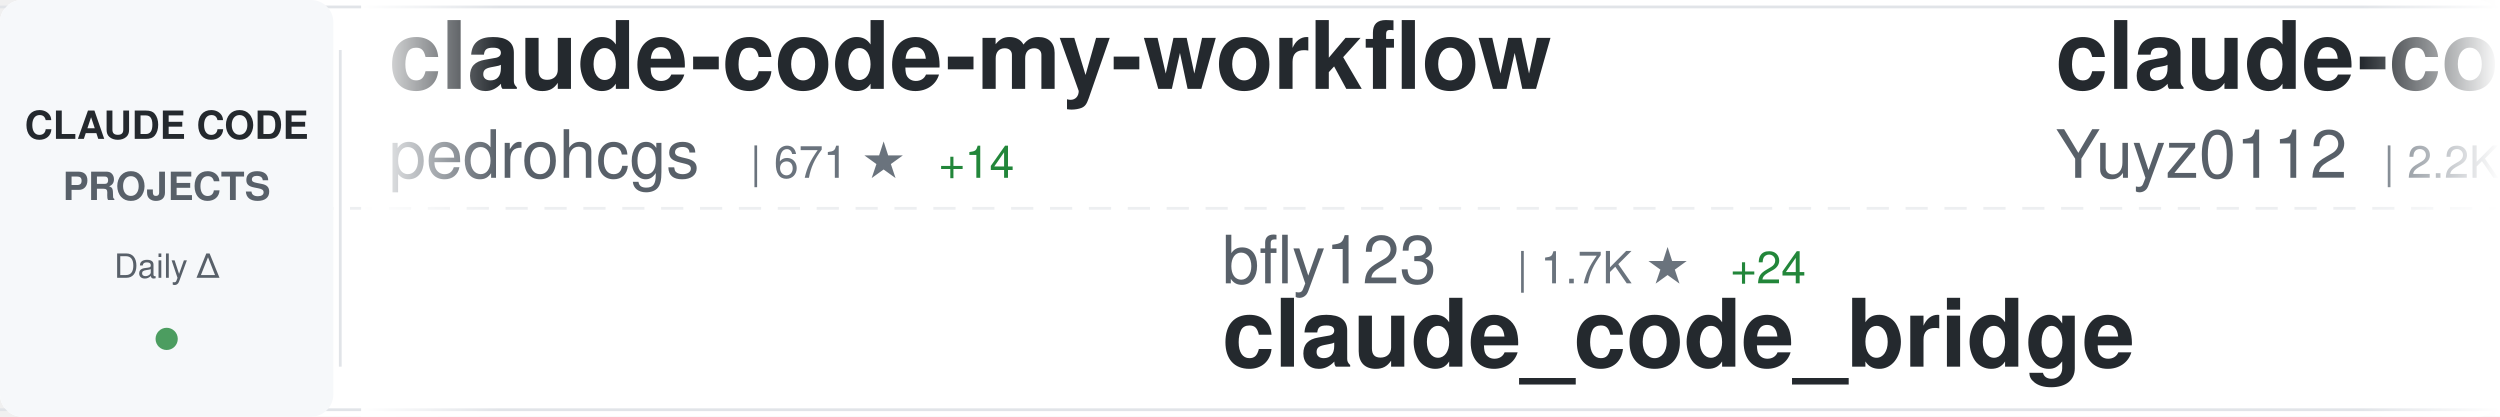
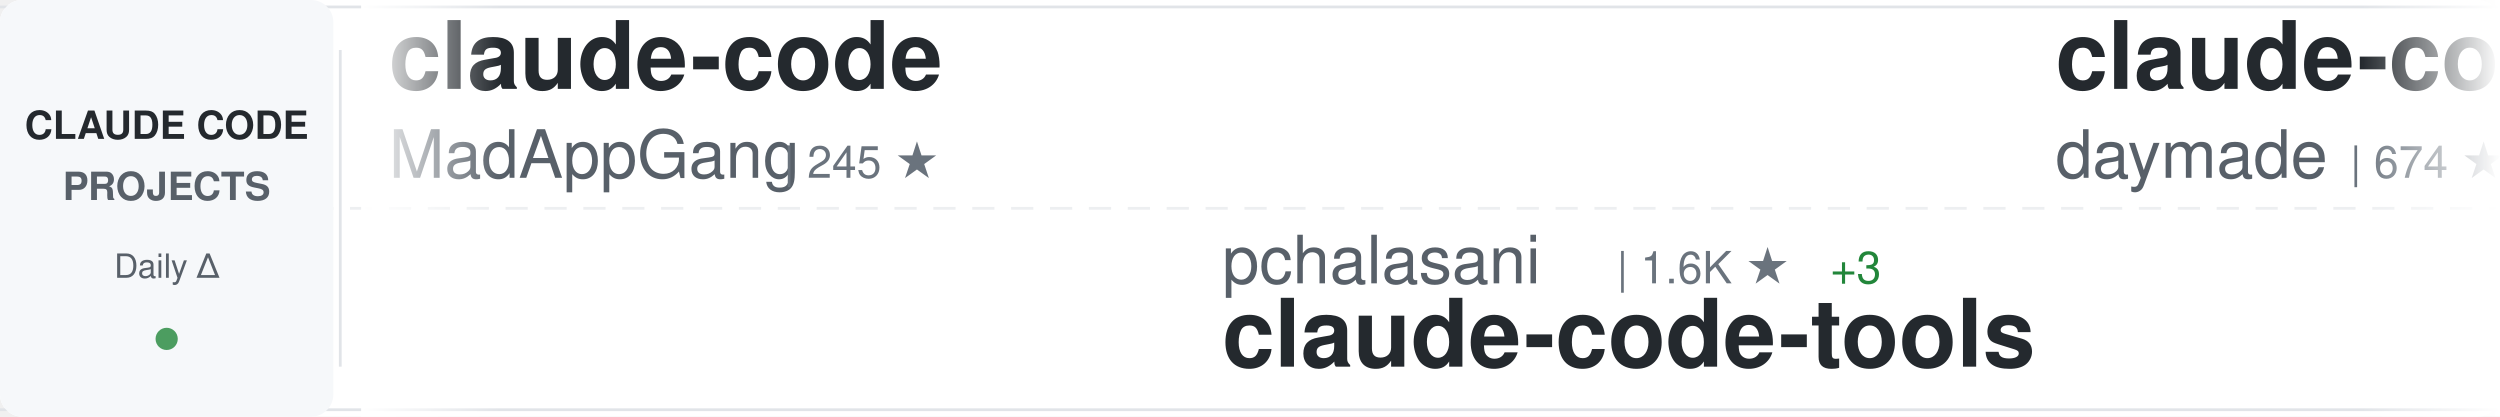
<svg xmlns="http://www.w3.org/2000/svg" width="900" height="150">
  <defs>
    <linearGradient id="awesomeLeftFade" x1="0%" y1="0%" x2="100%" y2="0%">
      <stop offset="0%" style="stop-color:#ffffff;stop-opacity:1" />
      <stop offset="100%" style="stop-color:#ffffff;stop-opacity:0" />
    </linearGradient>
    <linearGradient id="awesomeRightFade" x1="0%" y1="0%" x2="100%" y2="0%">
      <stop offset="0%" style="stop-color:#ffffff;stop-opacity:0" />
      <stop offset="100%" style="stop-color:#ffffff;stop-opacity:1" />
    </linearGradient>
  </defs>
  <rect width="900" height="150" fill="#ffffff" rx="8" />
  <rect x="0" y="2" width="900" height="1" fill="#e1e4e8" />
  <rect x="0" y="147" width="900" height="1" fill="#e1e4e8" />
  <line x1="0" y1="75" x2="900" y2="75" stroke="#e1e4e8" stroke-width="1" stroke-dasharray="8 6" opacity="0.6" />
  <rect x="0" y="0" width="120" height="150" fill="#f6f8fa" rx="8" />
  <text x="60" y="50" font-family="-apple-system, BlinkMacSystemFont, 'Segoe UI', Helvetica, Arial, sans-serif" font-size="14" font-weight="600" fill="#24292e" text-anchor="middle">CLAUDE CODE</text>
  <text x="60" y="72" font-family="-apple-system, BlinkMacSystemFont, 'Segoe UI', Helvetica, Arial, sans-serif" font-size="14" font-weight="600" fill="#586069" text-anchor="middle">PROJECTS</text>
  <text x="60" y="100" font-family="-apple-system, BlinkMacSystemFont, 'Segoe UI', Helvetica, Arial, sans-serif" font-size="12" font-weight="500" fill="#586069" text-anchor="middle">Daily Δ</text>
  <circle cx="60" cy="122" r="4" fill="#22863a" opacity="0.8" />
  <rect x="122" y="18" width="1" height="114" fill="#e1e4e8" />
  <clipPath id="awesomeTickerClip">
    <rect x="130" y="0" width="770" height="150" />
  </clipPath>
  <g clip-path="url(#awesomeTickerClip)">
    <g id="awesomeTickerItems">
      <animateTransform attributeName="transform" attributeType="XML" type="translate" from="0 0" to="-3000 0" dur="54s" repeatCount="indefinite" />
      <g transform="translate(0, 0)">
-         <text x="140" y="32" font-family="-apple-system, BlinkMacSystemFont, 'Segoe UI', Helvetica, Arial, sans-serif" font-size="34" font-weight="600" fill="#24292e">claude-code-my-workflow</text>
-         <text x="140" y="64" font-family="-apple-system, BlinkMacSystemFont, 'Segoe UI', Helvetica, Arial, sans-serif" font-size="24" font-weight="400" fill="#586069">pedrohcgs</text>
-         <text x="270" y="64" font-family="-apple-system, BlinkMacSystemFont, 'Segoe UI', Helvetica, Arial, sans-serif" font-size="16" font-weight="500" fill="#6a737d">| 671 ★</text>
-         <text x="338" y="64" font-family="-apple-system, BlinkMacSystemFont, 'Segoe UI', Helvetica, Arial, sans-serif" font-size="16" font-weight="500" fill="#22863a"> +14</text>
+         <text x="140" y="32" font-family="-apple-system, BlinkMacSystemFont, 'Segoe UI', Helvetica, Arial, sans-serif" font-size="34" font-weight="600" fill="#24292e">claude-code</text>
+         <text x="140" y="64" font-family="-apple-system, BlinkMacSystemFont, 'Segoe UI', Helvetica, Arial, sans-serif" font-size="24" font-weight="400" fill="#586069">MadAppGang</text>
+         <text x="282" y="64" font-family="-apple-system, BlinkMacSystemFont, 'Segoe UI', Helvetica, Arial, sans-serif" font-size="16" font-weight="500" fill="#6a737d">| 245 ★</text>
      </g>
      <g transform="translate(300, 0)">
-         <text x="140" y="102" font-family="-apple-system, BlinkMacSystemFont, 'Segoe UI', Helvetica, Arial, sans-serif" font-size="24" font-weight="400" fill="#586069">bfly123</text>
-         <text x="246" y="102" font-family="-apple-system, BlinkMacSystemFont, 'Segoe UI', Helvetica, Arial, sans-serif" font-size="16" font-weight="500" fill="#6a737d">| 1.7K ★</text>
-         <text x="323" y="102" font-family="-apple-system, BlinkMacSystemFont, 'Segoe UI', Helvetica, Arial, sans-serif" font-size="16" font-weight="500" fill="#22863a"> +24</text>
-         <text x="140" y="132" font-family="-apple-system, BlinkMacSystemFont, 'Segoe UI', Helvetica, Arial, sans-serif" font-size="34" font-weight="600" fill="#24292e">claude_code_bridge</text>
+         <text x="140" y="102" font-family="-apple-system, BlinkMacSystemFont, 'Segoe UI', Helvetica, Arial, sans-serif" font-size="24" font-weight="400" fill="#586069">pchalasani</text>
+         <text x="282" y="102" font-family="-apple-system, BlinkMacSystemFont, 'Segoe UI', Helvetica, Arial, sans-serif" font-size="16" font-weight="500" fill="#6a737d">| 1.6K ★</text>
+         <text x="359" y="102" font-family="-apple-system, BlinkMacSystemFont, 'Segoe UI', Helvetica, Arial, sans-serif" font-size="16" font-weight="500" fill="#22863a"> +3</text>
+         <text x="140" y="132" font-family="-apple-system, BlinkMacSystemFont, 'Segoe UI', Helvetica, Arial, sans-serif" font-size="34" font-weight="600" fill="#24292e">claude-code-tools</text>
      </g>
      <g transform="translate(600, 0)">
-         <text x="140" y="32" font-family="-apple-system, BlinkMacSystemFont, 'Segoe UI', Helvetica, Arial, sans-serif" font-size="34" font-weight="600" fill="#24292e">claude-code-reverse</text>
-         <text x="140" y="64" font-family="-apple-system, BlinkMacSystemFont, 'Segoe UI', Helvetica, Arial, sans-serif" font-size="24" font-weight="400" fill="#586069">Yuyz0112</text>
-         <text x="258" y="64" font-family="-apple-system, BlinkMacSystemFont, 'Segoe UI', Helvetica, Arial, sans-serif" font-size="16" font-weight="500" fill="#6a737d">| 2.2K ★</text>
-         <text x="335" y="64" font-family="-apple-system, BlinkMacSystemFont, 'Segoe UI', Helvetica, Arial, sans-serif" font-size="16" font-weight="500" fill="#22863a"> +2</text>
+         <text x="140" y="32" font-family="-apple-system, BlinkMacSystemFont, 'Segoe UI', Helvetica, Arial, sans-serif" font-size="34" font-weight="600" fill="#24292e">claude-code-skills</text>
+         <text x="140" y="64" font-family="-apple-system, BlinkMacSystemFont, 'Segoe UI', Helvetica, Arial, sans-serif" font-size="24" font-weight="400" fill="#586069">daymade</text>
+         <text x="246" y="64" font-family="-apple-system, BlinkMacSystemFont, 'Segoe UI', Helvetica, Arial, sans-serif" font-size="16" font-weight="500" fill="#6a737d">| 674 ★</text>
+         <text x="314" y="64" font-family="-apple-system, BlinkMacSystemFont, 'Segoe UI', Helvetica, Arial, sans-serif" font-size="16" font-weight="500" fill="#22863a"> +10</text>
      </g>
      <g transform="translate(900, 0)">
-         <text x="140" y="102" font-family="-apple-system, BlinkMacSystemFont, 'Segoe UI', Helvetica, Arial, sans-serif" font-size="24" font-weight="400" fill="#586069">centminmod</text>
-         <text x="282" y="102" font-family="-apple-system, BlinkMacSystemFont, 'Segoe UI', Helvetica, Arial, sans-serif" font-size="16" font-weight="500" fill="#6a737d">| 2.1K ★</text>
-         <text x="359" y="102" font-family="-apple-system, BlinkMacSystemFont, 'Segoe UI', Helvetica, Arial, sans-serif" font-size="16" font-weight="500" fill="#22863a"> +14</text>
-         <text x="140" y="132" font-family="-apple-system, BlinkMacSystemFont, 'Segoe UI', Helvetica, Arial, sans-serif" font-size="34" font-weight="600" fill="#24292e">my-claude-code-setup</text>
+         <text x="140" y="102" font-family="-apple-system, BlinkMacSystemFont, 'Segoe UI', Helvetica, Arial, sans-serif" font-size="24" font-weight="400" fill="#586069">carlvellotti</text>
+         <text x="306" y="102" font-family="-apple-system, BlinkMacSystemFont, 'Segoe UI', Helvetica, Arial, sans-serif" font-size="16" font-weight="500" fill="#6a737d">| 1.6K ★</text>
+         <text x="383" y="102" font-family="-apple-system, BlinkMacSystemFont, 'Segoe UI', Helvetica, Arial, sans-serif" font-size="16" font-weight="500" fill="#22863a"> +7</text>
+         <text x="140" y="132" font-family="-apple-system, BlinkMacSystemFont, 'Segoe UI', Helvetica, Arial, sans-serif" font-size="34" font-weight="600" fill="#24292e">claude-code-pm-course</text>
      </g>
      <g transform="translate(1200, 0)">
-         <text x="140" y="32" font-family="-apple-system, BlinkMacSystemFont, 'Segoe UI', Helvetica, Arial, sans-serif" font-size="34" font-weight="600" fill="#24292e">claude-task-master</text>
-         <text x="140" y="64" font-family="-apple-system, BlinkMacSystemFont, 'Segoe UI', Helvetica, Arial, sans-serif" font-size="24" font-weight="400" fill="#586069">eyaltoledano</text>
-         <text x="306" y="64" font-family="-apple-system, BlinkMacSystemFont, 'Segoe UI', Helvetica, Arial, sans-serif" font-size="16" font-weight="500" fill="#6a737d">| 26.0K ★</text>
-         <text x="392" y="64" font-family="-apple-system, BlinkMacSystemFont, 'Segoe UI', Helvetica, Arial, sans-serif" font-size="16" font-weight="500" fill="#22863a"> +21</text>
+         <text x="140" y="32" font-family="-apple-system, BlinkMacSystemFont, 'Segoe UI', Helvetica, Arial, sans-serif" font-size="34" font-weight="600" fill="#24292e">oh-my-claudecode</text>
+         <text x="140" y="64" font-family="-apple-system, BlinkMacSystemFont, 'Segoe UI', Helvetica, Arial, sans-serif" font-size="24" font-weight="400" fill="#586069">Yeachan-Heo</text>
+         <text x="294" y="64" font-family="-apple-system, BlinkMacSystemFont, 'Segoe UI', Helvetica, Arial, sans-serif" font-size="16" font-weight="500" fill="#6a737d">| 10.3K ★</text>
+         <text x="380" y="64" font-family="-apple-system, BlinkMacSystemFont, 'Segoe UI', Helvetica, Arial, sans-serif" font-size="16" font-weight="500" fill="#22863a"> +171</text>
      </g>
      <g transform="translate(1500, 0)">
-         <text x="140" y="102" font-family="-apple-system, BlinkMacSystemFont, 'Segoe UI', Helvetica, Arial, sans-serif" font-size="24" font-weight="400" fill="#586069">severity1</text>
-         <text x="270" y="102" font-family="-apple-system, BlinkMacSystemFont, 'Segoe UI', Helvetica, Arial, sans-serif" font-size="16" font-weight="500" fill="#6a737d">| 1.3K ★</text>
-         <text x="347" y="102" font-family="-apple-system, BlinkMacSystemFont, 'Segoe UI', Helvetica, Arial, sans-serif" font-size="16" font-weight="500" fill="#22863a"> +4</text>
-         <text x="140" y="132" font-family="-apple-system, BlinkMacSystemFont, 'Segoe UI', Helvetica, Arial, sans-serif" font-size="34" font-weight="600" fill="#24292e">claude-code-prompt-impro...</text>
+         <text x="140" y="102" font-family="-apple-system, BlinkMacSystemFont, 'Segoe UI', Helvetica, Arial, sans-serif" font-size="24" font-weight="400" fill="#586069">lst97</text>
+         <text x="222" y="102" font-family="-apple-system, BlinkMacSystemFont, 'Segoe UI', Helvetica, Arial, sans-serif" font-size="16" font-weight="500" fill="#6a737d">| 1.5K ★</text>
+         <text x="299" y="102" font-family="-apple-system, BlinkMacSystemFont, 'Segoe UI', Helvetica, Arial, sans-serif" font-size="16" font-weight="500" fill="#22863a"> +3</text>
+         <text x="140" y="132" font-family="-apple-system, BlinkMacSystemFont, 'Segoe UI', Helvetica, Arial, sans-serif" font-size="34" font-weight="600" fill="#24292e">claude-code-sub-agents</text>
      </g>
      <g transform="translate(1800, 0)">
-         <text x="140" y="32" font-family="-apple-system, BlinkMacSystemFont, 'Segoe UI', Helvetica, Arial, sans-serif" font-size="34" font-weight="600" fill="#24292e">claude-code-mastering</text>
-         <text x="140" y="64" font-family="-apple-system, BlinkMacSystemFont, 'Segoe UI', Helvetica, Arial, sans-serif" font-size="24" font-weight="400" fill="#586069">revfactory</text>
-         <text x="282" y="64" font-family="-apple-system, BlinkMacSystemFont, 'Segoe UI', Helvetica, Arial, sans-serif" font-size="16" font-weight="500" fill="#6a737d">| 762 ★</text>
-         <text x="350" y="64" font-family="-apple-system, BlinkMacSystemFont, 'Segoe UI', Helvetica, Arial, sans-serif" font-size="16" font-weight="500" fill="#22863a"> +1</text>
+         <text x="140" y="32" font-family="-apple-system, BlinkMacSystemFont, 'Segoe UI', Helvetica, Arial, sans-serif" font-size="34" font-weight="600" fill="#24292e">claude-code-base-action</text>
+         <text x="140" y="64" font-family="-apple-system, BlinkMacSystemFont, 'Segoe UI', Helvetica, Arial, sans-serif" font-size="24" font-weight="400" fill="#586069">anthropics</text>
+         <text x="282" y="64" font-family="-apple-system, BlinkMacSystemFont, 'Segoe UI', Helvetica, Arial, sans-serif" font-size="16" font-weight="500" fill="#6a737d">| 610 ★</text>
      </g>
      <g transform="translate(2100, 0)">
+         <text x="140" y="102" font-family="-apple-system, BlinkMacSystemFont, 'Segoe UI', Helvetica, Arial, sans-serif" font-size="24" font-weight="400" fill="#586069">BloopAI</text>
+         <text x="246" y="102" font-family="-apple-system, BlinkMacSystemFont, 'Segoe UI', Helvetica, Arial, sans-serif" font-size="16" font-weight="500" fill="#6a737d">| 23.4K ★</text>
+         <text x="332" y="102" font-family="-apple-system, BlinkMacSystemFont, 'Segoe UI', Helvetica, Arial, sans-serif" font-size="16" font-weight="500" fill="#22863a"> +65</text>
+         <text x="140" y="132" font-family="-apple-system, BlinkMacSystemFont, 'Segoe UI', Helvetica, Arial, sans-serif" font-size="34" font-weight="600" fill="#24292e">vibe-kanban</text>
+       </g>
+       <g transform="translate(2400, 0)">
+         <text x="140" y="32" font-family="-apple-system, BlinkMacSystemFont, 'Segoe UI', Helvetica, Arial, sans-serif" font-size="34" font-weight="600" fill="#24292e">claude-code-guide</text>
+         <text x="140" y="64" font-family="-apple-system, BlinkMacSystemFont, 'Segoe UI', Helvetica, Arial, sans-serif" font-size="24" font-weight="400" fill="#586069">zebbern</text>
+         <text x="246" y="64" font-family="-apple-system, BlinkMacSystemFont, 'Segoe UI', Helvetica, Arial, sans-serif" font-size="16" font-weight="500" fill="#6a737d">| 3.7K ★</text>
+         <text x="323" y="64" font-family="-apple-system, BlinkMacSystemFont, 'Segoe UI', Helvetica, Arial, sans-serif" font-size="16" font-weight="500" fill="#22863a"> +15</text>
+       </g>
+       <g transform="translate(2700, 0)">
+         <text x="140" y="102" font-family="-apple-system, BlinkMacSystemFont, 'Segoe UI', Helvetica, Arial, sans-serif" font-size="24" font-weight="400" fill="#586069">farion1231</text>
+         <text x="282" y="102" font-family="-apple-system, BlinkMacSystemFont, 'Segoe UI', Helvetica, Arial, sans-serif" font-size="16" font-weight="500" fill="#6a737d">| 29.8K ★</text>
+         <text x="368" y="102" font-family="-apple-system, BlinkMacSystemFont, 'Segoe UI', Helvetica, Arial, sans-serif" font-size="16" font-weight="500" fill="#22863a"> +564</text>
+         <text x="140" y="132" font-family="-apple-system, BlinkMacSystemFont, 'Segoe UI', Helvetica, Arial, sans-serif" font-size="34" font-weight="600" fill="#24292e">cc-switch</text>
+       </g>
+       <g transform="translate(3000, 0)">
+         <text x="140" y="32" font-family="-apple-system, BlinkMacSystemFont, 'Segoe UI', Helvetica, Arial, sans-serif" font-size="34" font-weight="600" fill="#24292e">claude-code</text>
+         <text x="140" y="64" font-family="-apple-system, BlinkMacSystemFont, 'Segoe UI', Helvetica, Arial, sans-serif" font-size="24" font-weight="400" fill="#586069">MadAppGang</text>
+         <text x="282" y="64" font-family="-apple-system, BlinkMacSystemFont, 'Segoe UI', Helvetica, Arial, sans-serif" font-size="16" font-weight="500" fill="#6a737d">| 245 ★</text>
+       </g>
+       <g transform="translate(3300, 0)">
+         <text x="140" y="102" font-family="-apple-system, BlinkMacSystemFont, 'Segoe UI', Helvetica, Arial, sans-serif" font-size="24" font-weight="400" fill="#586069">pchalasani</text>
+         <text x="282" y="102" font-family="-apple-system, BlinkMacSystemFont, 'Segoe UI', Helvetica, Arial, sans-serif" font-size="16" font-weight="500" fill="#6a737d">| 1.6K ★</text>
+         <text x="359" y="102" font-family="-apple-system, BlinkMacSystemFont, 'Segoe UI', Helvetica, Arial, sans-serif" font-size="16" font-weight="500" fill="#22863a"> +3</text>
+         <text x="140" y="132" font-family="-apple-system, BlinkMacSystemFont, 'Segoe UI', Helvetica, Arial, sans-serif" font-size="34" font-weight="600" fill="#24292e">claude-code-tools</text>
+       </g>
+       <g transform="translate(3600, 0)">
+         <text x="140" y="32" font-family="-apple-system, BlinkMacSystemFont, 'Segoe UI', Helvetica, Arial, sans-serif" font-size="34" font-weight="600" fill="#24292e">claude-code-skills</text>
+         <text x="140" y="64" font-family="-apple-system, BlinkMacSystemFont, 'Segoe UI', Helvetica, Arial, sans-serif" font-size="24" font-weight="400" fill="#586069">daymade</text>
+         <text x="246" y="64" font-family="-apple-system, BlinkMacSystemFont, 'Segoe UI', Helvetica, Arial, sans-serif" font-size="16" font-weight="500" fill="#6a737d">| 674 ★</text>
+         <text x="314" y="64" font-family="-apple-system, BlinkMacSystemFont, 'Segoe UI', Helvetica, Arial, sans-serif" font-size="16" font-weight="500" fill="#22863a"> +10</text>
+       </g>
+       <g transform="translate(3900, 0)">
        <text x="140" y="102" font-family="-apple-system, BlinkMacSystemFont, 'Segoe UI', Helvetica, Arial, sans-serif" font-size="24" font-weight="400" fill="#586069">carlvellotti</text>
        <text x="306" y="102" font-family="-apple-system, BlinkMacSystemFont, 'Segoe UI', Helvetica, Arial, sans-serif" font-size="16" font-weight="500" fill="#6a737d">| 1.6K ★</text>
-         <text x="383" y="102" font-family="-apple-system, BlinkMacSystemFont, 'Segoe UI', Helvetica, Arial, sans-serif" font-size="16" font-weight="500" fill="#22863a"> +5</text>
+         <text x="383" y="102" font-family="-apple-system, BlinkMacSystemFont, 'Segoe UI', Helvetica, Arial, sans-serif" font-size="16" font-weight="500" fill="#22863a"> +7</text>
        <text x="140" y="132" font-family="-apple-system, BlinkMacSystemFont, 'Segoe UI', Helvetica, Arial, sans-serif" font-size="34" font-weight="600" fill="#24292e">claude-code-pm-course</text>
-       </g>
-       <g transform="translate(2400, 0)">
-         <text x="140" y="32" font-family="-apple-system, BlinkMacSystemFont, 'Segoe UI', Helvetica, Arial, sans-serif" font-size="34" font-weight="600" fill="#24292e">claude-code-sub-agents</text>
-         <text x="140" y="64" font-family="-apple-system, BlinkMacSystemFont, 'Segoe UI', Helvetica, Arial, sans-serif" font-size="24" font-weight="400" fill="#586069">lst97</text>
-         <text x="222" y="64" font-family="-apple-system, BlinkMacSystemFont, 'Segoe UI', Helvetica, Arial, sans-serif" font-size="16" font-weight="500" fill="#6a737d">| 1.5K ★</text>
-         <text x="299" y="64" font-family="-apple-system, BlinkMacSystemFont, 'Segoe UI', Helvetica, Arial, sans-serif" font-size="16" font-weight="500" fill="#22863a"> +2</text>
-       </g>
-       <g transform="translate(2700, 0)">
-         <text x="140" y="102" font-family="-apple-system, BlinkMacSystemFont, 'Segoe UI', Helvetica, Arial, sans-serif" font-size="24" font-weight="400" fill="#586069">ykdojo</text>
-         <text x="234" y="102" font-family="-apple-system, BlinkMacSystemFont, 'Segoe UI', Helvetica, Arial, sans-serif" font-size="16" font-weight="500" fill="#6a737d">| 5.3K ★</text>
-         <text x="311" y="102" font-family="-apple-system, BlinkMacSystemFont, 'Segoe UI', Helvetica, Arial, sans-serif" font-size="16" font-weight="500" fill="#22863a"> +247</text>
-         <text x="140" y="132" font-family="-apple-system, BlinkMacSystemFont, 'Segoe UI', Helvetica, Arial, sans-serif" font-size="34" font-weight="600" fill="#24292e">claude-code-tips</text>
-       </g>
-       <g transform="translate(3000, 0)">
-         <text x="140" y="32" font-family="-apple-system, BlinkMacSystemFont, 'Segoe UI', Helvetica, Arial, sans-serif" font-size="34" font-weight="600" fill="#24292e">claude-code-my-workflow</text>
-         <text x="140" y="64" font-family="-apple-system, BlinkMacSystemFont, 'Segoe UI', Helvetica, Arial, sans-serif" font-size="24" font-weight="400" fill="#586069">pedrohcgs</text>
-         <text x="270" y="64" font-family="-apple-system, BlinkMacSystemFont, 'Segoe UI', Helvetica, Arial, sans-serif" font-size="16" font-weight="500" fill="#6a737d">| 671 ★</text>
-         <text x="338" y="64" font-family="-apple-system, BlinkMacSystemFont, 'Segoe UI', Helvetica, Arial, sans-serif" font-size="16" font-weight="500" fill="#22863a"> +14</text>
-       </g>
-       <g transform="translate(3300, 0)">
-         <text x="140" y="102" font-family="-apple-system, BlinkMacSystemFont, 'Segoe UI', Helvetica, Arial, sans-serif" font-size="24" font-weight="400" fill="#586069">bfly123</text>
-         <text x="246" y="102" font-family="-apple-system, BlinkMacSystemFont, 'Segoe UI', Helvetica, Arial, sans-serif" font-size="16" font-weight="500" fill="#6a737d">| 1.7K ★</text>
-         <text x="323" y="102" font-family="-apple-system, BlinkMacSystemFont, 'Segoe UI', Helvetica, Arial, sans-serif" font-size="16" font-weight="500" fill="#22863a"> +24</text>
-         <text x="140" y="132" font-family="-apple-system, BlinkMacSystemFont, 'Segoe UI', Helvetica, Arial, sans-serif" font-size="34" font-weight="600" fill="#24292e">claude_code_bridge</text>
-       </g>
-       <g transform="translate(3600, 0)">
-         <text x="140" y="32" font-family="-apple-system, BlinkMacSystemFont, 'Segoe UI', Helvetica, Arial, sans-serif" font-size="34" font-weight="600" fill="#24292e">claude-code-reverse</text>
-         <text x="140" y="64" font-family="-apple-system, BlinkMacSystemFont, 'Segoe UI', Helvetica, Arial, sans-serif" font-size="24" font-weight="400" fill="#586069">Yuyz0112</text>
-         <text x="258" y="64" font-family="-apple-system, BlinkMacSystemFont, 'Segoe UI', Helvetica, Arial, sans-serif" font-size="16" font-weight="500" fill="#6a737d">| 2.2K ★</text>
-         <text x="335" y="64" font-family="-apple-system, BlinkMacSystemFont, 'Segoe UI', Helvetica, Arial, sans-serif" font-size="16" font-weight="500" fill="#22863a"> +2</text>
-       </g>
-       <g transform="translate(3900, 0)">
-         <text x="140" y="102" font-family="-apple-system, BlinkMacSystemFont, 'Segoe UI', Helvetica, Arial, sans-serif" font-size="24" font-weight="400" fill="#586069">centminmod</text>
-         <text x="282" y="102" font-family="-apple-system, BlinkMacSystemFont, 'Segoe UI', Helvetica, Arial, sans-serif" font-size="16" font-weight="500" fill="#6a737d">| 2.1K ★</text>
-         <text x="359" y="102" font-family="-apple-system, BlinkMacSystemFont, 'Segoe UI', Helvetica, Arial, sans-serif" font-size="16" font-weight="500" fill="#22863a"> +14</text>
-         <text x="140" y="132" font-family="-apple-system, BlinkMacSystemFont, 'Segoe UI', Helvetica, Arial, sans-serif" font-size="34" font-weight="600" fill="#24292e">my-claude-code-setup</text>
      </g>
    </g>
  </g>
  <rect x="130" y="0" width="50" height="150" fill="url(#awesomeLeftFade)" />
  <rect x="850" y="0" width="50" height="150" fill="url(#awesomeRightFade)" />
</svg>
